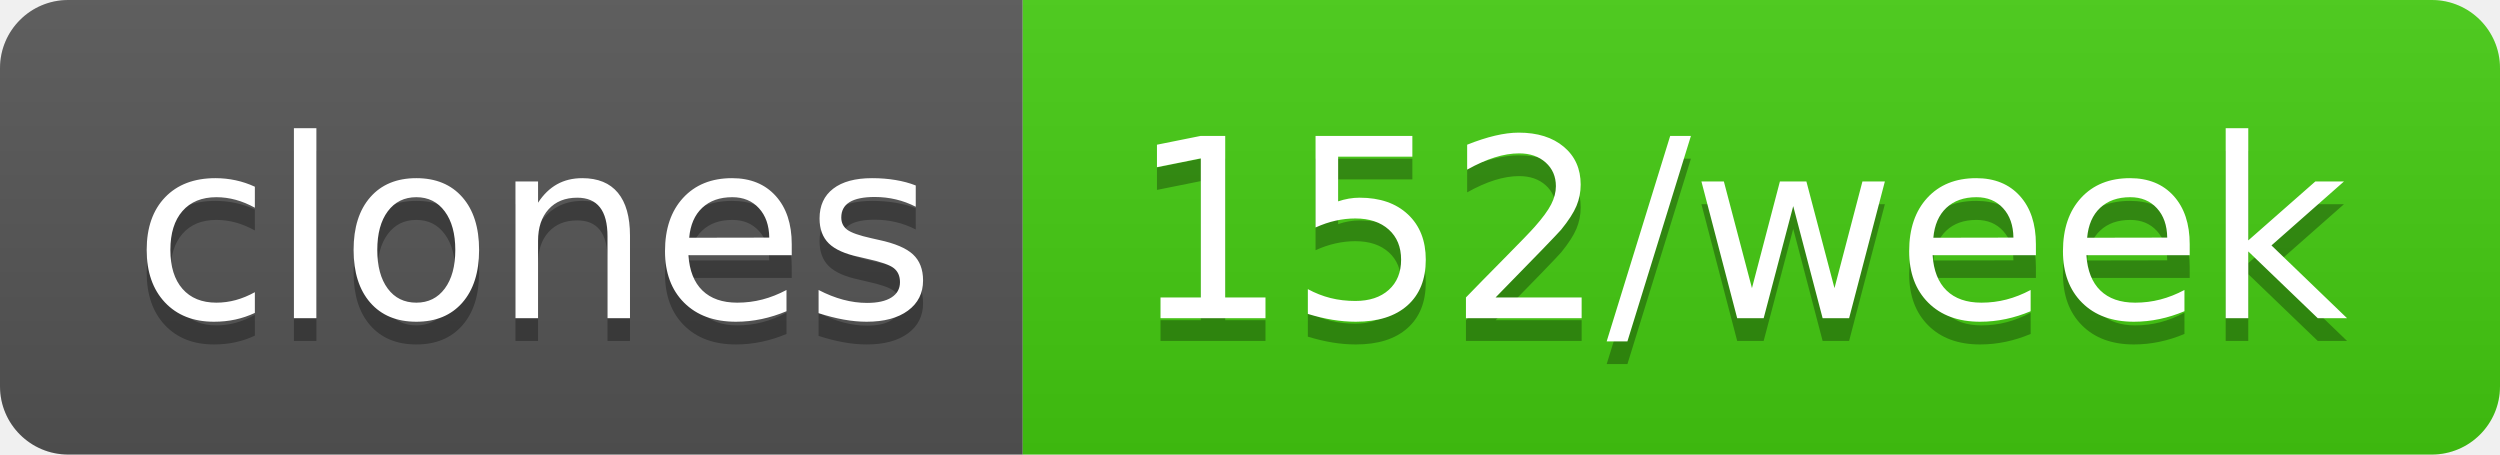
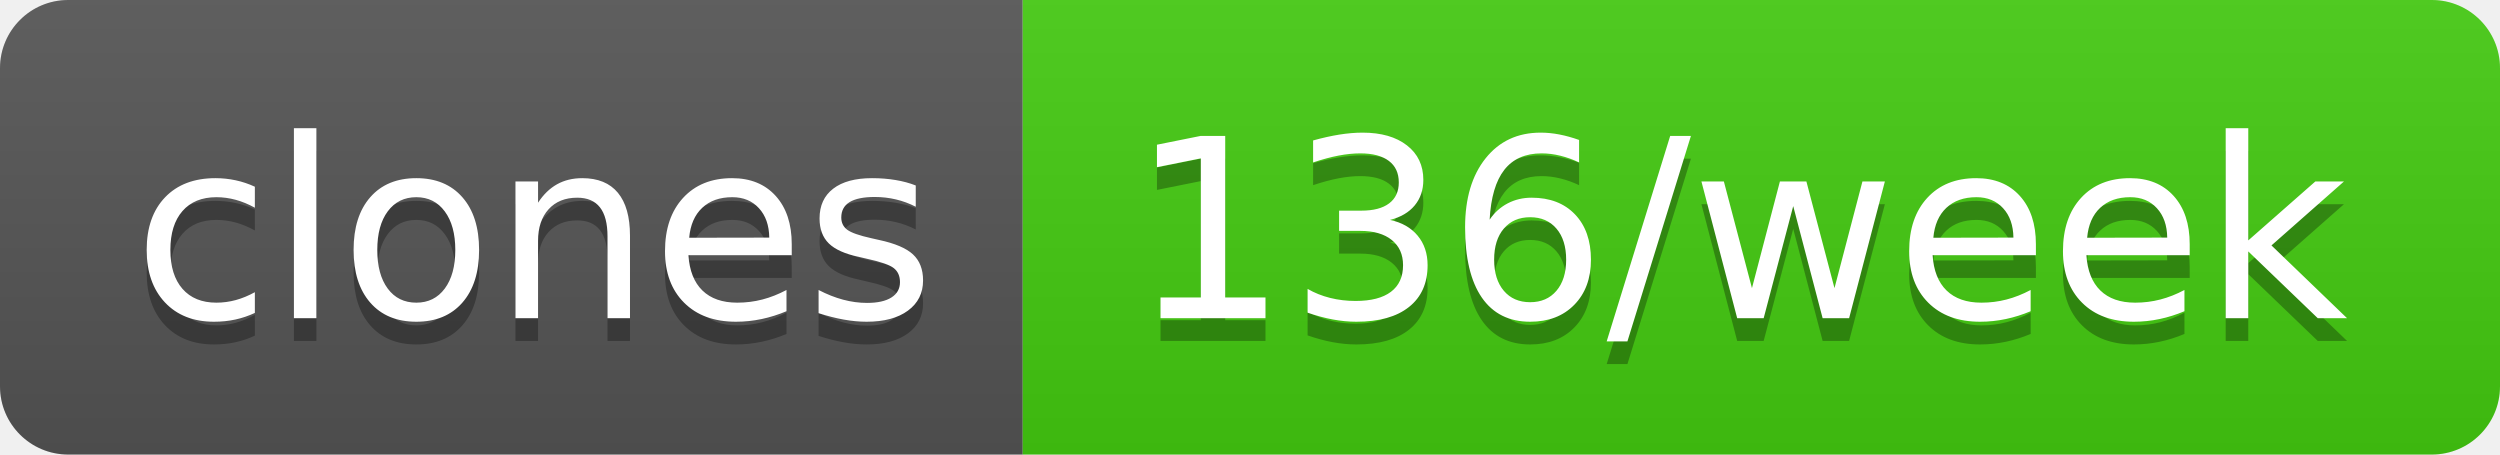
- <svg xmlns="http://www.w3.org/2000/svg" width="110" height="20" role="img" aria-label="clones: 152/week">
+ <svg xmlns="http://www.w3.org/2000/svg" width="110" height="20" role="img" aria-label="clones: 136/week">
  <linearGradient id="s" x2="0" y2="100%">
    <stop offset="0" stop-color="#bbb" stop-opacity=".1" />
    <stop offset="1" stop-opacity=".1" />
  </linearGradient>
  <clipPath id="r">
    <rect width="110" height="20" rx="3" fill="#fff" />
  </clipPath>
  <g clip-path="url(#r)">
    <rect width="45" height="20" fill="#555" />
    <rect x="45" width="65" height="20" fill="#4c1" />
    <rect width="110" height="20" fill="url(#s)" />
  </g>
  <g fill="#fff" text-anchor="middle" font-family="Verdana,Geneva,DejaVu Sans,sans-serif" text-rendering="geometricPrecision" font-size="110">
    <text aria-hidden="true" x="235" y="150" fill="#010101" fill-opacity=".3" transform="scale(.1)" textLength="350">clones</text>
    <text x="235" y="140" transform="scale(.1)" fill="#fff" textLength="350">clones</text>
-     <text aria-hidden="true" x="765" y="150" fill="#010101" fill-opacity=".3" transform="scale(.1)" textLength="550">152/week</text>
-     <text x="765" y="140" transform="scale(.1)" fill="#fff" textLength="550">152/week</text>
+     <text aria-hidden="true" x="765" y="150" fill="#010101" fill-opacity=".3" transform="scale(.1)" textLength="550">136/week</text>
+     <text x="765" y="140" transform="scale(.1)" fill="#fff" textLength="550">136/week</text>
  </g>
</svg>
